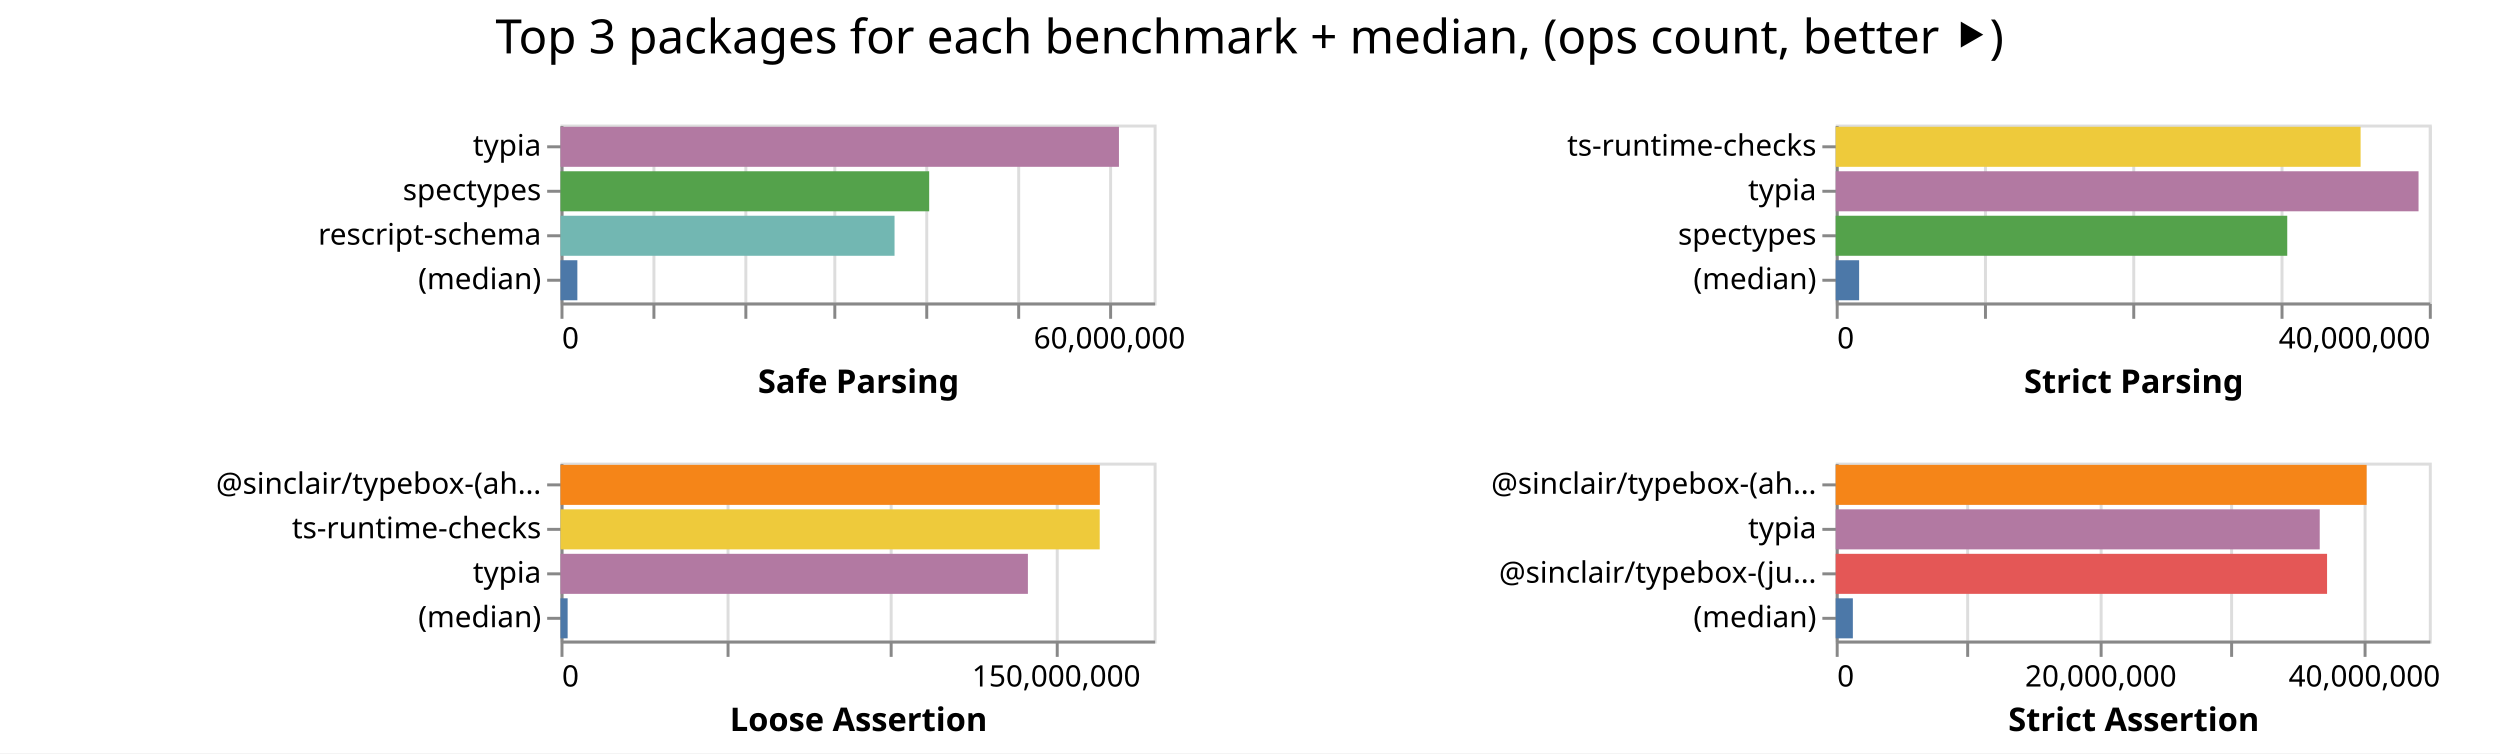
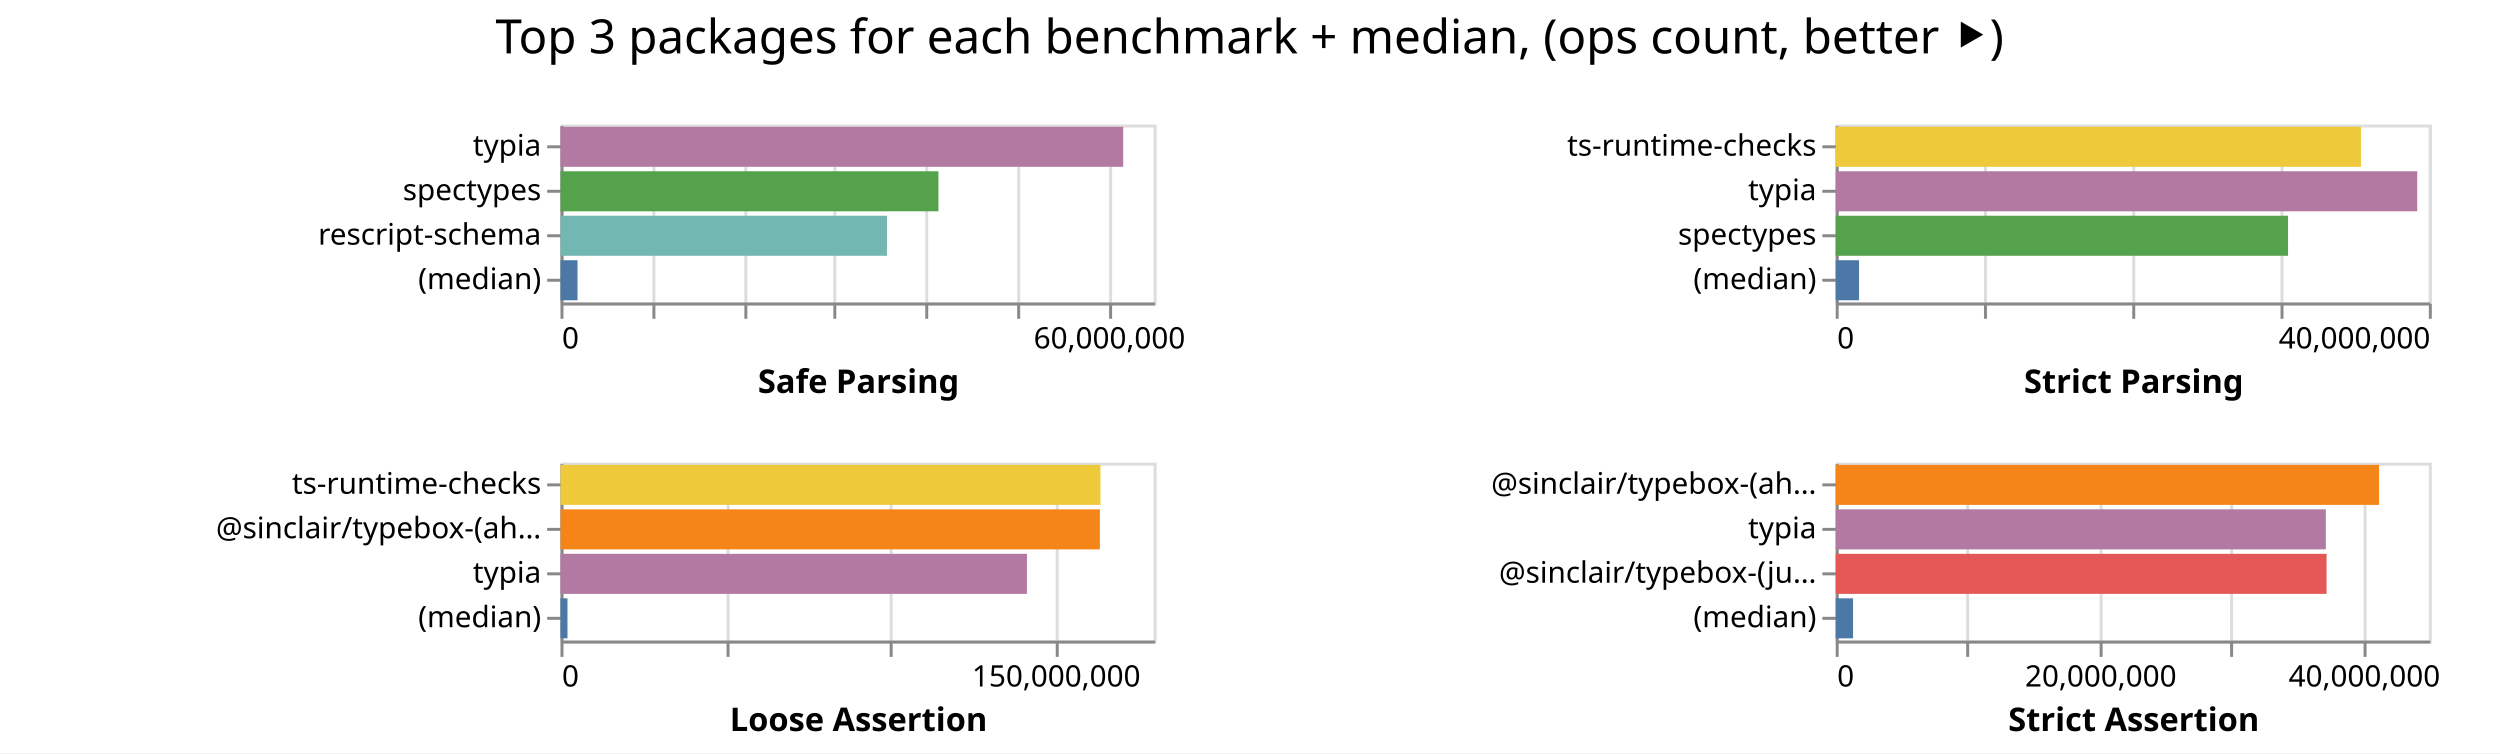
<svg xmlns="http://www.w3.org/2000/svg" class="marks" width="843" height="254">
  <path fill="#fff" d="M0 0h843v254H0z" />
  <g class="mark-group role-frame root" aria-roledescription="group mark container" fill="none" stroke-miterlimit="10">
    <path class="background" aria-hidden="true" d="M189 42Z" />
    <g class="mark-group role-scope child__Safe_Parsing_group" aria-roledescription="group mark container">
      <path class="background" aria-hidden="true" d="M189.5 42.5h200v60h-200Z" stroke="#ddd" />
      <g class="mark-group role-axis" aria-hidden="true">
        <path class="background" aria-hidden="true" d="M189.5 102.5Z" pointer-events="none" />
        <g class="mark-rule role-axis-grid" pointer-events="none" stroke="#ddd">
          <path d="M189.5 102.5v-60M220.5 102.5v-60M251.5 102.5v-60M281.5 102.5v-60M312.5 102.5v-60M343.5 102.5v-60M374.5 102.5v-60" />
        </g>
      </g>
      <g pointer-events="none" class="mark-group role-axis" aria-roledescription="axis" aria-label="X-axis titled 'Safe Parsing' for a linear scale with values from 0 to 65,000,000">
        <path class="background" aria-hidden="true" d="M189.5 102.5Z" />
        <g class="mark-rule role-axis-tick" stroke="#888">
          <path d="M189.5 102.5v5M220.5 102.5v5M251.5 102.5v5M281.5 102.5v5M312.5 102.5v5M343.5 102.5v5M374.5 102.5v5" />
        </g>
        <g class="mark-text role-axis-label" font-family="sans-serif" font-size="10" fill="#000">
          <text transform="translate(189.5 117.5)">0</text>
          <text text-anchor="middle" transform="translate(374.115 117.5)">60,000,000</text>
        </g>
        <path stroke="#888" d="M189.5 102.5h200" class="mark-rule role-axis-domain" />
        <text text-anchor="middle" transform="translate(289.5 132.5)" font-family="sans-serif" font-size="11" font-weight="bold" fill="#000" class="mark-text role-axis-title">Safe Parsing</text>
      </g>
      <g pointer-events="none" class="mark-group role-axis" aria-roledescription="axis" aria-label="Y-axis for a discrete scale with 4 values: typia, spectypes, rescript-schema, (median)">
        <path class="background" aria-hidden="true" d="M189.5 42.5Z" />
        <g class="mark-rule role-axis-tick" stroke="#888">
          <path d="M189.5 49.5h-5M189.5 64.5h-5M189.5 79.5h-5M189.5 94.5h-5" />
        </g>
        <g class="mark-text role-axis-label" text-anchor="end" font-family="sans-serif" font-size="10" fill="#000">
          <text transform="translate(182.5 52.5)">typia</text>
          <text transform="translate(182.5 67.5)">spectypes</text>
          <text transform="translate(182.5 82.5)">rescript-schema</text>
          <text transform="translate(182.5 97.5)">(median)</text>
        </g>
        <path stroke="#888" d="M189.5 42.5v60" class="mark-rule role-axis-domain" />
      </g>
      <g class="mark-rect role-mark child__Safe_Parsing_marks" aria-roledescription="rect mark container">
-         <path aria-label="Safe Parsing: 61201124; name: typia" aria-roledescription="bar" d="M189 42.75h188.311v13.5H189Z" fill="#b279a2" />
-         <path aria-label="Safe Parsing: 40403285; name: spectypes" aria-roledescription="bar" d="M189 57.75h124.318v13.5H189Z" fill="#54a24b" />
-         <path aria-label="Safe Parsing: 36607945; name: rescript-schema" aria-roledescription="bar" d="M189 72.75h112.64v13.5H189Z" fill="#72b7b2" />
-         <path aria-label="Safe Parsing: 1847302; name: (median)" aria-roledescription="bar" d="M189 87.75h5.684v13.5H189Z" fill="#4c78a8" />
+         <path aria-label="Safe Parsing: 61667264; name: typia" aria-roledescription="bar" d="M189 42.75h189.745v13.5H189Z" fill="#b279a2" />
+         <path aria-label="Safe Parsing: 41415758; name: spectypes" aria-roledescription="bar" d="M189 57.75h127.433v13.5H189Z" fill="#54a24b" />
+         <path aria-label="Safe Parsing: 35781251; name: rescript-schema" aria-roledescription="bar" d="M189 72.75h110.096v13.5H189Z" fill="#72b7b2" />
+         <path aria-label="Safe Parsing: 1865123; name: (median)" aria-roledescription="bar" d="M189 87.75h5.739v13.5H189Z" fill="#4c78a8" />
      </g>
    </g>
    <g class="mark-group role-scope child__Strict_Parsing_group" aria-roledescription="group mark container">
      <path class="background" aria-hidden="true" d="M619.5 42.5h200v60h-200Z" stroke="#ddd" />
      <g class="mark-group role-axis" aria-hidden="true">
        <path class="background" aria-hidden="true" d="M619.5 102.5Z" pointer-events="none" />
        <g class="mark-rule role-axis-grid" pointer-events="none" stroke="#ddd">
          <path d="M619.5 102.5v-60M669.5 102.5v-60M719.5 102.5v-60M769.5 102.5v-60M819.5 102.5v-60" />
        </g>
      </g>
      <g pointer-events="none" class="mark-group role-axis" aria-roledescription="axis" aria-label="X-axis titled 'Strict Parsing' for a linear scale with values from 0 to 40,000,000">
        <path class="background" aria-hidden="true" d="M619.5 102.5Z" />
        <g class="mark-rule role-axis-tick" stroke="#888">
          <path d="M619.5 102.5v5M669.5 102.5v5M719.5 102.5v5M769.5 102.5v5M819.5 102.5v5" />
        </g>
        <g class="mark-text role-axis-label" font-family="sans-serif" font-size="10" fill="#000">
          <text transform="translate(619.5 117.5)">0</text>
          <text text-anchor="end" transform="translate(819.5 117.5)">40,000,000</text>
        </g>
        <path stroke="#888" d="M619.5 102.5h200" class="mark-rule role-axis-domain" />
        <text text-anchor="middle" transform="translate(719.5 132.5)" font-family="sans-serif" font-size="11" font-weight="bold" fill="#000" class="mark-text role-axis-title">Strict Parsing</text>
      </g>
      <g pointer-events="none" class="mark-group role-axis" aria-roledescription="axis" aria-label="Y-axis for a discrete scale with 4 values: ts-runtime-checks, typia, spectypes, (median)">
        <path class="background" aria-hidden="true" d="M619.5 42.5Z" />
        <g class="mark-rule role-axis-tick" stroke="#888">
          <path d="M619.5 49.5h-5M619.5 64.5h-5M619.5 79.5h-5M619.5 94.5h-5" />
        </g>
        <g class="mark-text role-axis-label" text-anchor="end" font-family="sans-serif" font-size="10" fill="#000">
          <text transform="translate(612.5 52.5)">ts-runtime-checks</text>
          <text transform="translate(612.5 67.5)">typia</text>
          <text transform="translate(612.5 82.5)">spectypes</text>
          <text transform="translate(612.5 97.5)">(median)</text>
        </g>
        <path stroke="#888" d="M619.5 42.5v60" class="mark-rule role-axis-domain" />
      </g>
      <g class="mark-rect role-mark child__Strict_Parsing_marks" aria-roledescription="rect mark container">
-         <path aria-label="Strict Parsing: 35398639; name: ts-runtime-checks" aria-roledescription="bar" d="M619 42.75h176.993v13.5H619Z" fill="#eeca3b" />
-         <path aria-label="Strict Parsing: 39306631; name: typia" aria-roledescription="bar" d="M619 57.75h196.533v13.5H619Z" fill="#b279a2" />
-         <path aria-label="Strict Parsing: 30451898; name: spectypes" aria-roledescription="bar" d="M619 72.75h152.26v13.5H619Z" fill="#54a24b" />
-         <path aria-label="Strict Parsing: 1578944; name: (median)" aria-roledescription="bar" d="M619 87.75h7.895v13.5H619Z" fill="#4c78a8" />
+         <path aria-label="Strict Parsing: 35423100; name: ts-runtime-checks" aria-roledescription="bar" d="M619 42.75h177.115v13.5H619Z" fill="#eeca3b" />
+         <path aria-label="Strict Parsing: 39217722; name: typia" aria-roledescription="bar" d="M619 57.75h196.089v13.5H619Z" fill="#b279a2" />
+         <path aria-label="Strict Parsing: 30505529; name: spectypes" aria-roledescription="bar" d="M619 72.75h152.528v13.5H619Z" fill="#54a24b" />
+         <path aria-label="Strict Parsing: 1575251; name: (median)" aria-roledescription="bar" d="M619 87.75h7.876v13.5H619Z" fill="#4c78a8" />
      </g>
    </g>
    <g class="mark-group role-scope child__Loose_Assertion_group" aria-roledescription="group mark container">
      <path class="background" aria-hidden="true" d="M189.5 156.5h200v60h-200Z" stroke="#ddd" />
      <g class="mark-group role-axis" aria-hidden="true">
        <path class="background" aria-hidden="true" d="M189.5 216.5Z" pointer-events="none" />
        <g class="mark-rule role-axis-grid" pointer-events="none" stroke="#ddd">
          <path d="M189.5 216.5v-60M245.5 216.5v-60M300.5 216.5v-60M356.5 216.5v-60" />
        </g>
      </g>
      <g pointer-events="none" class="mark-group role-axis" aria-roledescription="axis" aria-label="X-axis titled 'Loose Assertion' for a linear scale with values from 0 to 180,000,000">
        <path class="background" aria-hidden="true" d="M189.5 216.5Z" />
        <g class="mark-rule role-axis-tick" stroke="#888">
          <path d="M189.5 216.5v5M245.5 216.5v5M300.5 216.5v5M356.5 216.5v5" />
        </g>
        <g class="mark-text role-axis-label" font-family="sans-serif" font-size="10" fill="#000">
          <text transform="translate(189.5 231.5)">0</text>
          <text text-anchor="middle" transform="translate(356.167 231.5)">150,000,000</text>
        </g>
        <path stroke="#888" d="M189.5 216.5h200" class="mark-rule role-axis-domain" />
        <text text-anchor="middle" transform="translate(289.5 246.5)" font-family="sans-serif" font-size="11" font-weight="bold" fill="#000" class="mark-text role-axis-title">Loose Assertion</text>
      </g>
-       <g pointer-events="none" class="mark-group role-axis" aria-roledescription="axis" aria-label="Y-axis for a discrete scale with 4 values: @sinclair/typebox-(ahead-of-time), ts-runtime-checks, typia, (median)">
+       <g pointer-events="none" class="mark-group role-axis" aria-roledescription="axis" aria-label="Y-axis for a discrete scale with 4 values: ts-runtime-checks, @sinclair/typebox-(ahead-of-time), typia, (median)">
        <path class="background" aria-hidden="true" d="M189.5 156.5Z" />
        <g class="mark-rule role-axis-tick" stroke="#888">
          <path d="M189.5 163.5h-5M189.5 178.5h-5M189.5 193.5h-5M189.5 208.5h-5" />
        </g>
        <g class="mark-text role-axis-label" text-anchor="end" font-family="sans-serif" font-size="10" fill="#000">
-           <text transform="translate(182.5 166.5)">@sinclair/typebox-(ah…</text>
-           <text transform="translate(182.5 181.5)">ts-runtime-checks</text>
+           <text transform="translate(182.5 166.5)">ts-runtime-checks</text>
+           <text transform="translate(182.5 181.5)">@sinclair/typebox-(ah…</text>
          <text transform="translate(182.5 196.5)">typia</text>
          <text transform="translate(182.5 211.5)">(median)</text>
        </g>
        <path stroke="#888" d="M189.5 156.5v60" class="mark-rule role-axis-domain" />
      </g>
      <g class="mark-rect role-mark child__Loose_Assertion_marks" aria-roledescription="rect mark container">
-         <path aria-label="Loose Assertion: 163671435; name: @sinclair/typebox-(ahead-of-time)" aria-roledescription="bar" d="M189 156.75h181.857v13.5H189Z" fill="#f58518" />
-         <path aria-label="Loose Assertion: 163641487; name: ts-runtime-checks" aria-roledescription="bar" d="M189 171.75h181.824v13.5H189Z" fill="#eeca3b" />
-         <path aria-label="Loose Assertion: 141847729; name: typia" aria-roledescription="bar" d="M189 186.75h157.609v13.5H189Z" fill="#b279a2" />
-         <path aria-label="Loose Assertion: 2167997; name: (median)" aria-roledescription="bar" d="M189 201.75h2.409v13.5H189Z" fill="#4c78a8" />
+         <path aria-label="Loose Assertion: 163874294; name: ts-runtime-checks" aria-roledescription="bar" d="M189 156.75h182.083v13.5H189Z" fill="#eeca3b" />
+         <path aria-label="Loose Assertion: 163686724; name: @sinclair/typebox-(ahead-of-time)" aria-roledescription="bar" d="M189 171.75h181.874v13.5H189Z" fill="#f58518" />
+         <path aria-label="Loose Assertion: 141551920; name: typia" aria-roledescription="bar" d="M189 186.75h157.28v13.5H189Z" fill="#b279a2" />
+         <path aria-label="Loose Assertion: 2119102; name: (median)" aria-roledescription="bar" d="M189 201.75h2.355v13.5H189Z" fill="#4c78a8" />
      </g>
    </g>
    <g class="mark-group role-scope child__Strict_Assertion_group" aria-roledescription="group mark container">
      <path class="background" aria-hidden="true" d="M619.5 156.5h200v60h-200Z" stroke="#ddd" />
      <g class="mark-group role-axis" aria-hidden="true">
        <path class="background" aria-hidden="true" d="M619.5 216.5Z" pointer-events="none" />
        <g class="mark-rule role-axis-grid" pointer-events="none" stroke="#ddd">
          <path d="M619.5 216.5v-60M663.5 216.5v-60M708.5 216.5v-60M752.5 216.5v-60M797.5 216.5v-60" />
        </g>
      </g>
      <g pointer-events="none" class="mark-group role-axis" aria-roledescription="axis" aria-label="X-axis titled 'Strict Assertion' for a linear scale with values from 0 to 45,000,000">
        <path class="background" aria-hidden="true" d="M619.5 216.5Z" />
        <g class="mark-rule role-axis-tick" stroke="#888">
          <path d="M619.5 216.5v5M663.5 216.5v5M708.5 216.5v5M752.5 216.5v5M797.5 216.5v5" />
        </g>
        <g class="mark-text role-axis-label" font-family="sans-serif" font-size="10" fill="#000">
          <text transform="translate(619.5 231.5)">0</text>
          <text text-anchor="middle" transform="translate(708.389 231.5)">20,000,000</text>
          <text text-anchor="middle" transform="translate(797.278 231.5)">40,000,000</text>
        </g>
        <path stroke="#888" d="M619.5 216.5h200" class="mark-rule role-axis-domain" />
        <text text-anchor="middle" transform="translate(719.5 246.5)" font-family="sans-serif" font-size="11" font-weight="bold" fill="#000" class="mark-text role-axis-title">Strict Assertion</text>
      </g>
      <g pointer-events="none" class="mark-group role-axis" aria-roledescription="axis" aria-label="Y-axis for a discrete scale with 4 values: @sinclair/typebox-(ahead-of-time), typia, @sinclair/typebox-(just-in-time), (median)">
        <path class="background" aria-hidden="true" d="M619.5 156.5Z" />
        <g class="mark-rule role-axis-tick" stroke="#888">
          <path d="M619.5 163.5h-5M619.5 178.5h-5M619.5 193.5h-5M619.5 208.5h-5" />
        </g>
        <g class="mark-text role-axis-label" text-anchor="end" font-family="sans-serif" font-size="10" fill="#000">
          <text transform="translate(612.5 166.5)">@sinclair/typebox-(ah…</text>
          <text transform="translate(612.5 181.5)">typia</text>
          <text transform="translate(612.5 196.5)">@sinclair/typebox-(ju…</text>
          <text transform="translate(612.5 211.5)">(median)</text>
        </g>
        <path stroke="#888" d="M619.5 156.5v60" class="mark-rule role-axis-domain" />
      </g>
      <g class="mark-rect role-mark child__Strict_Assertion_marks" aria-roledescription="rect mark container">
-         <path aria-label="Strict Assertion: 40281283; name: @sinclair/typebox-(ahead-of-time)" aria-roledescription="bar" d="M619 156.75h179.028v13.5H619Z" fill="#f58518" />
-         <path aria-label="Strict Assertion: 36722821; name: typia" aria-roledescription="bar" d="M619 171.75h163.213v13.5H619Z" fill="#b279a2" />
-         <path aria-label="Strict Assertion: 37279125; name: @sinclair/typebox-(just-in-time)" aria-roledescription="bar" d="M619 186.75h165.685v13.5H619Z" fill="#e45756" />
-         <path aria-label="Strict Assertion: 1301169; name: (median)" aria-roledescription="bar" d="M619 201.75h5.783v13.5H619Z" fill="#4c78a8" />
+         <path aria-label="Strict Assertion: 41222409; name: @sinclair/typebox-(ahead-of-time)" aria-roledescription="bar" d="M619 156.75h183.21v13.5H619Z" fill="#f58518" />
+         <path aria-label="Strict Assertion: 37186053; name: typia" aria-roledescription="bar" d="M619 171.75h165.271v13.5H619Z" fill="#b279a2" />
+         <path aria-label="Strict Assertion: 37241630; name: @sinclair/typebox-(just-in-time)" aria-roledescription="bar" d="M619 186.75h165.518v13.5H619Z" fill="#e45756" />
+         <path aria-label="Strict Assertion: 1317043; name: (median)" aria-roledescription="bar" d="M619 201.75h5.854v13.5H619Z" fill="#4c78a8" />
      </g>
    </g>
    <g class="mark-group role-title">
      <path class="background" aria-hidden="true" d="M421.389 5Z" pointer-events="none" />
      <text text-anchor="middle" transform="translate(421.389 18)" font-family="sans-serif" font-size="16" fill="#000" class="mark-text role-title-text" aria-roledescription="title" aria-label="Title text 'Top 3 packages for each benchmark + median, (ops count, better ⯈)'" pointer-events="none">Top 3 packages for each benchmark + median, (ops count, better ⯈)</text>
    </g>
  </g>
</svg>
